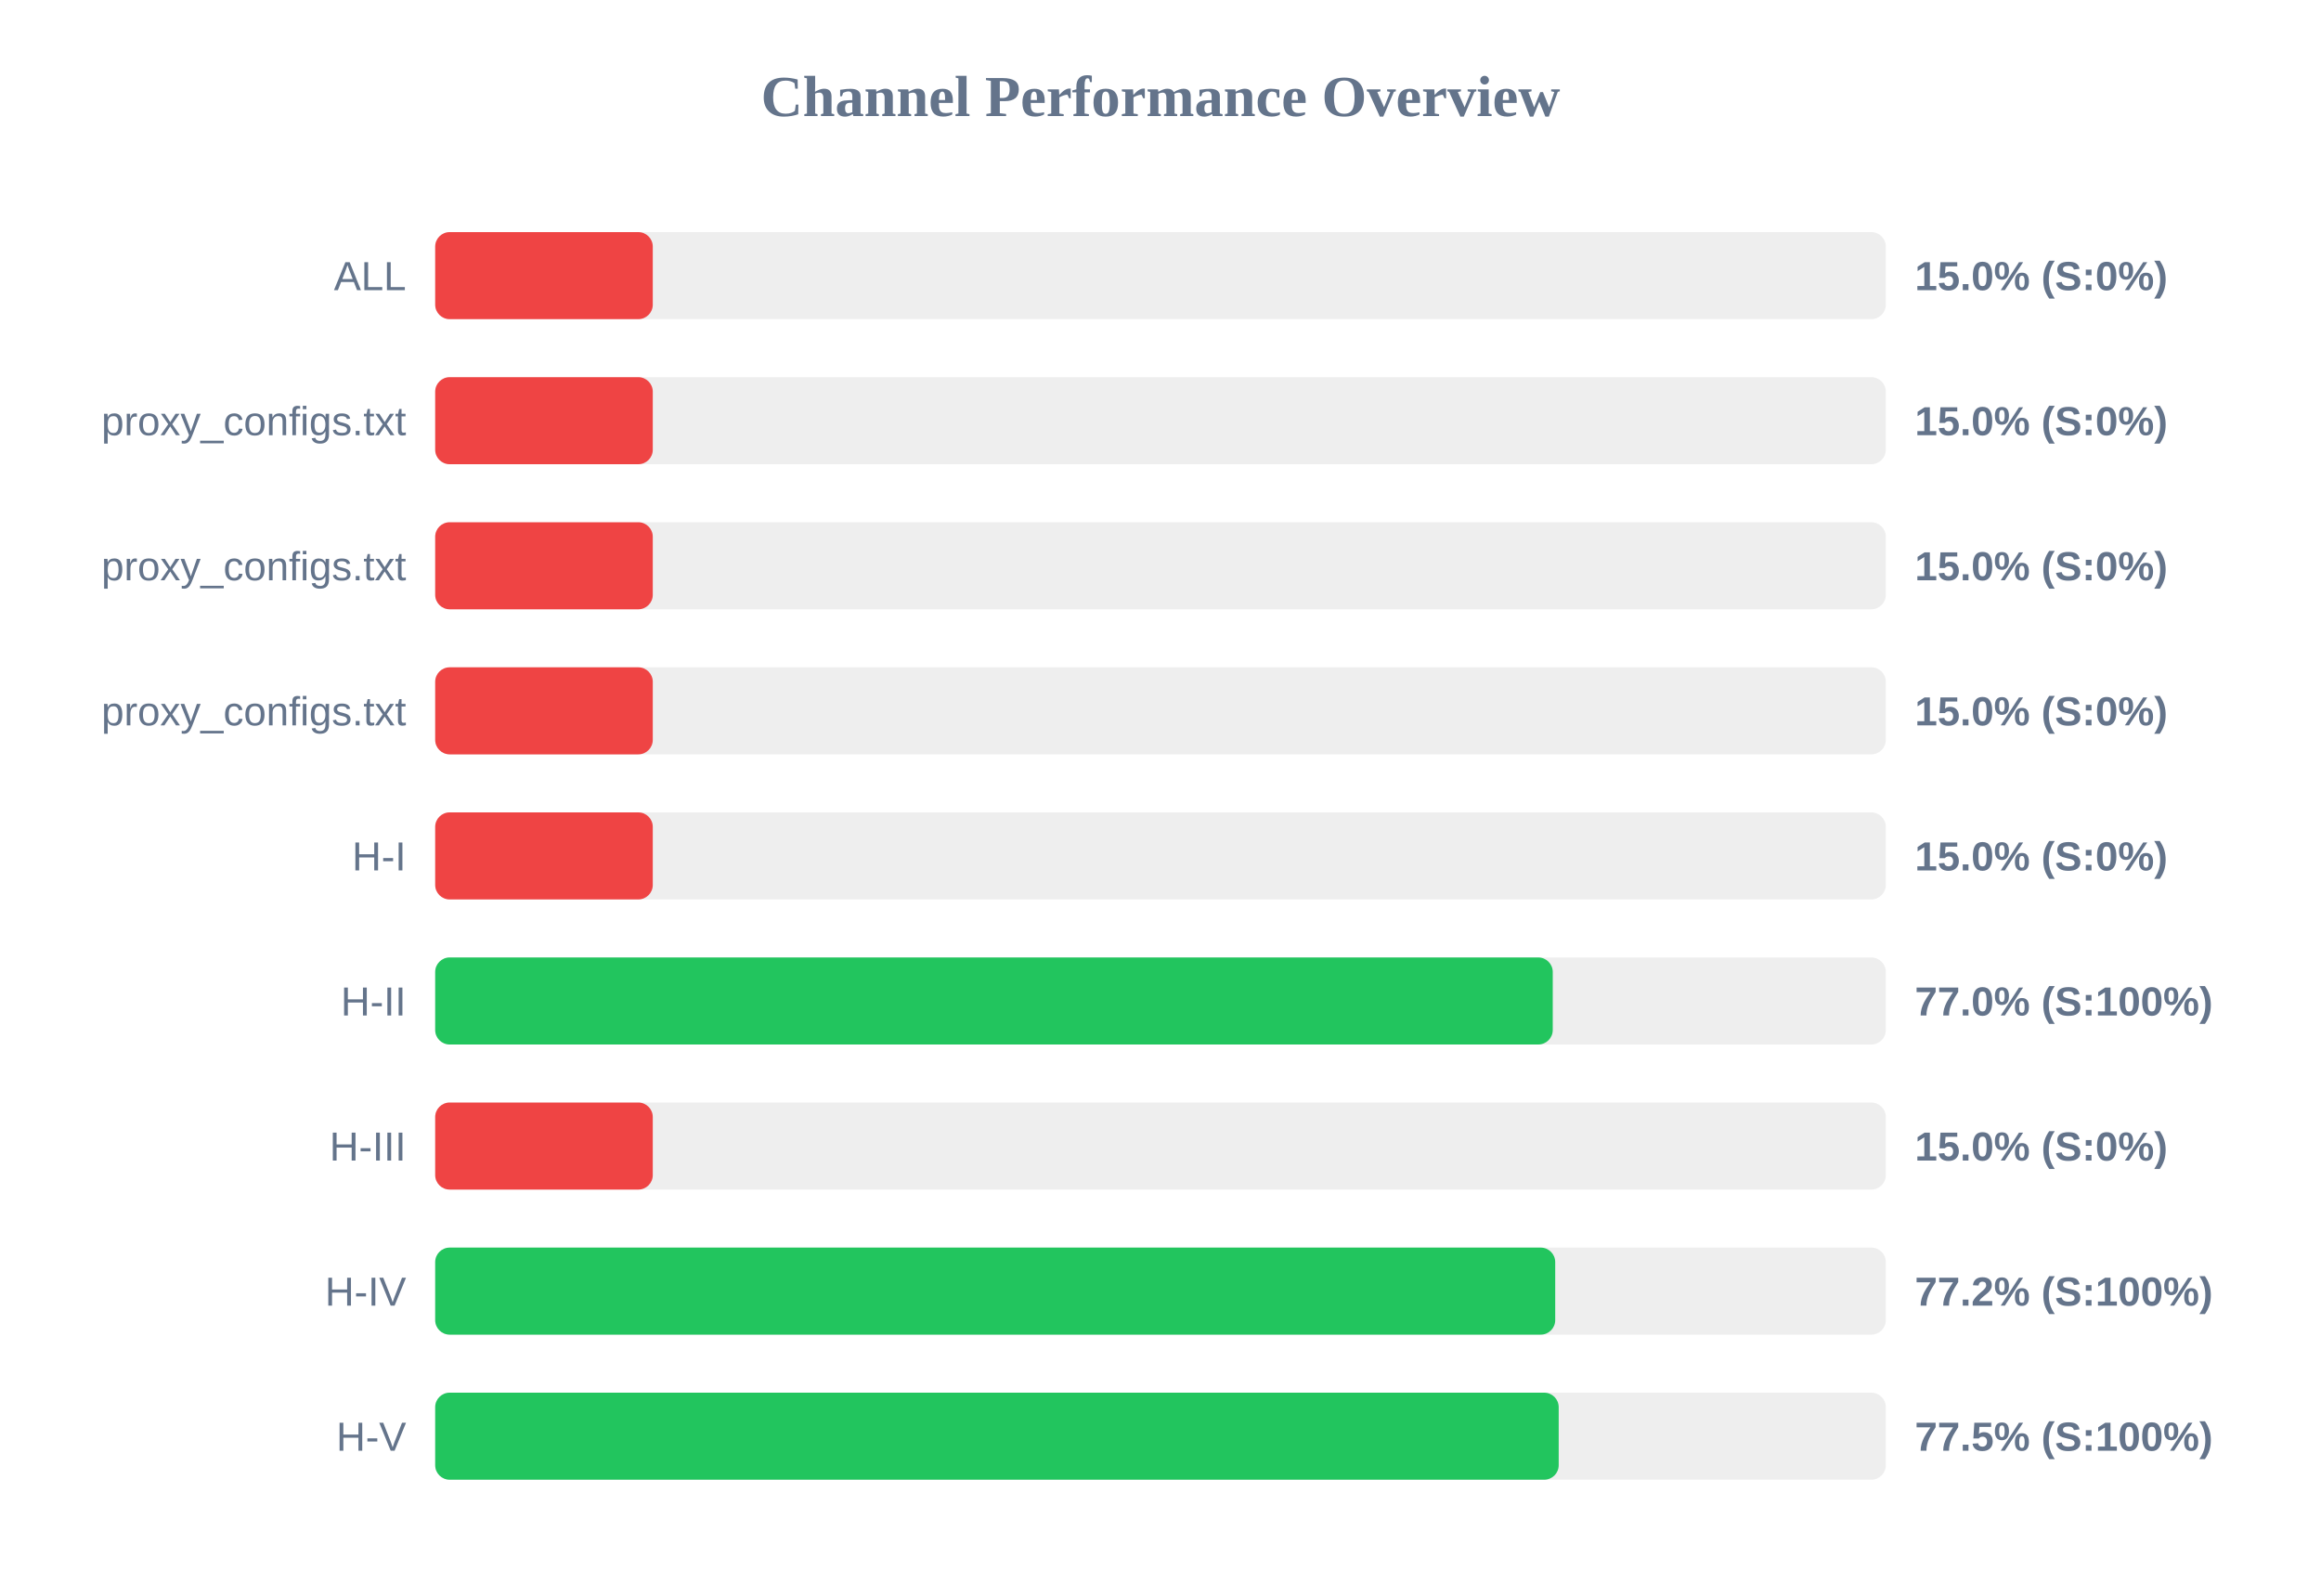
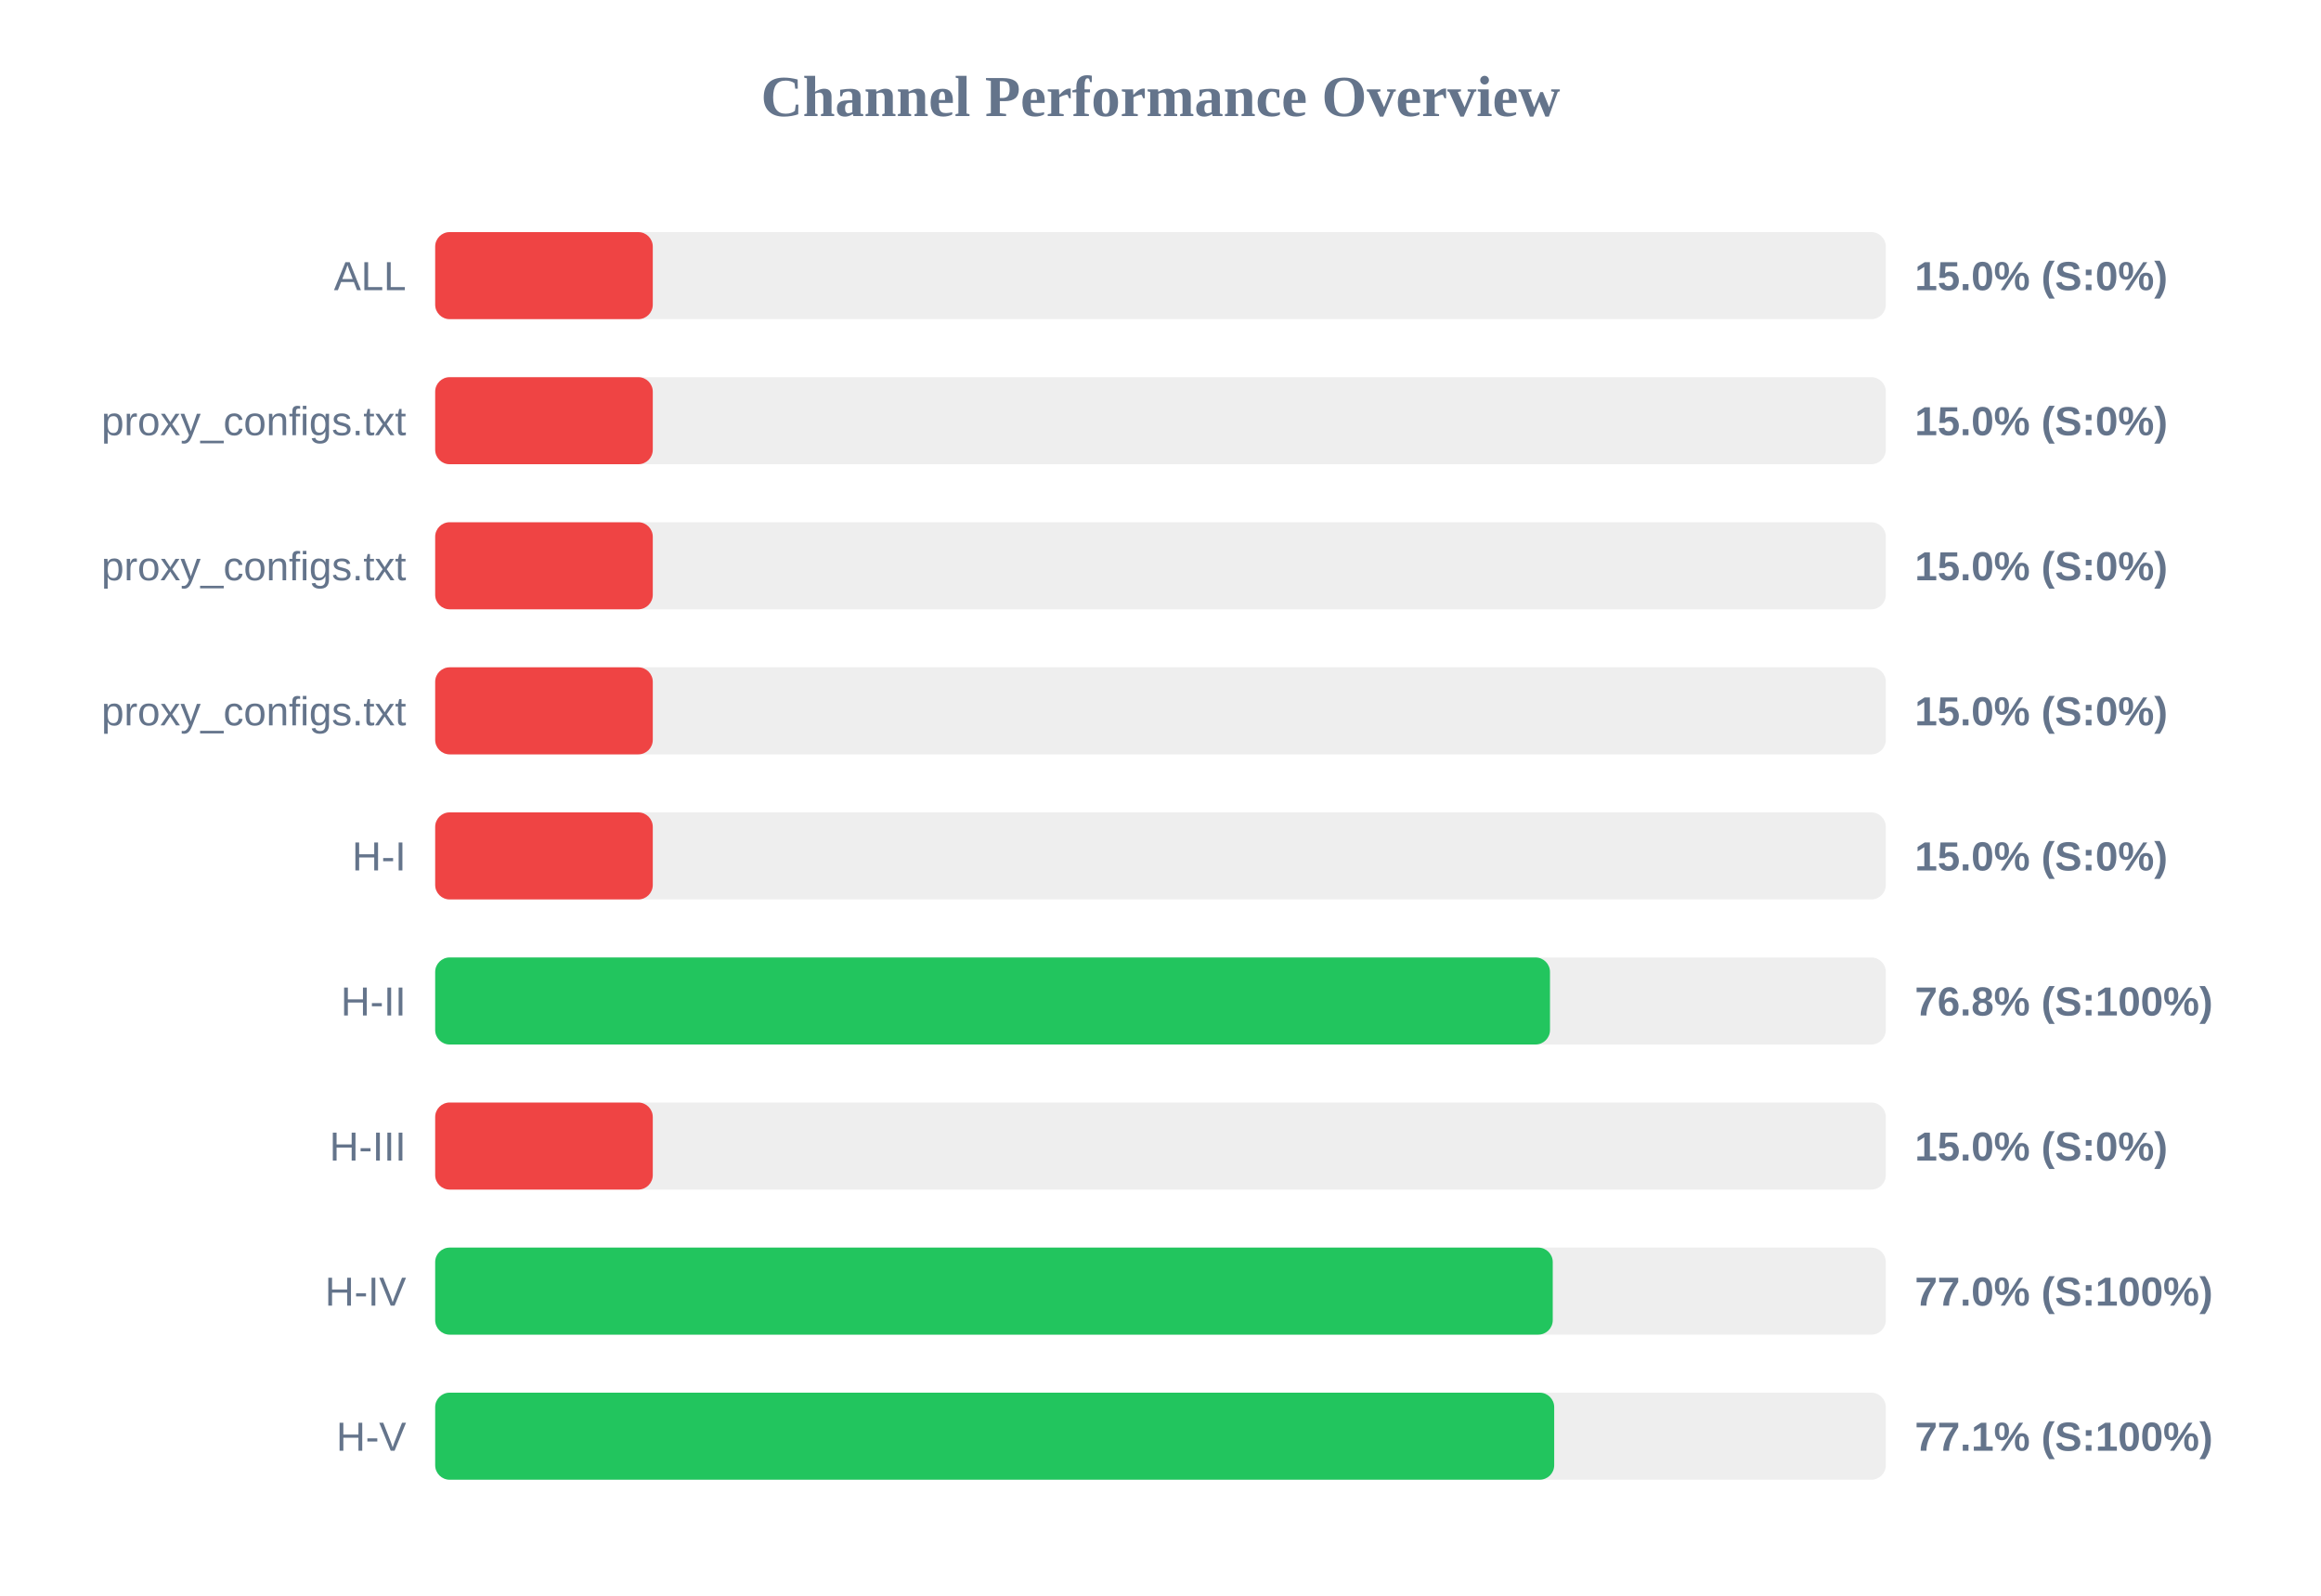
<svg xmlns="http://www.w3.org/2000/svg" width="800" height="550" version="1.1">
  <style>
        .row { font: 14px Arial; fill: #64748b; }
        .score { font: bold 14px Arial; fill: #64748b; }
    </style>
  <text x="400" y="40" text-anchor="middle" font-size="20px" font-weight="bold" fill="#64748b">Channel Performance Overview</text>
  <rect x="150" y="80" width="500" height="30" fill="#eee" rx="5" />
  <rect x="150" y="80" width="75.0" height="30" fill="#ef4444" rx="5" />
  <text x="140" y="100" text-anchor="end" class="row">ALL</text>
  <text x="660" y="100" text-anchor="start" class="score">15.0% (S:0%)</text>
  <rect x="150" y="130" width="500" height="30" fill="#eee" rx="5" />
  <rect x="150" y="130" width="75.0" height="30" fill="#ef4444" rx="5" />
  <text x="140" y="150" text-anchor="end" class="row">proxy_configs.txt</text>
  <text x="660" y="150" text-anchor="start" class="score">15.0% (S:0%)</text>
  <rect x="150" y="180" width="500" height="30" fill="#eee" rx="5" />
  <rect x="150" y="180" width="75.0" height="30" fill="#ef4444" rx="5" />
  <text x="140" y="200" text-anchor="end" class="row">proxy_configs.txt</text>
  <text x="660" y="200" text-anchor="start" class="score">15.0% (S:0%)</text>
  <rect x="150" y="230" width="500" height="30" fill="#eee" rx="5" />
  <rect x="150" y="230" width="75.0" height="30" fill="#ef4444" rx="5" />
  <text x="140" y="250" text-anchor="end" class="row">proxy_configs.txt</text>
  <text x="660" y="250" text-anchor="start" class="score">15.0% (S:0%)</text>
  <rect x="150" y="280" width="500" height="30" fill="#eee" rx="5" />
  <rect x="150" y="280" width="75.0" height="30" fill="#ef4444" rx="5" />
  <text x="140" y="300" text-anchor="end" class="row">H-I</text>
  <text x="660" y="300" text-anchor="start" class="score">15.0% (S:0%)</text>
  <rect x="150" y="330" width="500" height="30" fill="#eee" rx="5" />
-   <rect x="150" y="330" width="385.2" height="30" fill="#22c55e" rx="5" />
+   <rect x="150" y="330" width="384.25" height="30" fill="#22c55e" rx="5" />
  <text x="140" y="350" text-anchor="end" class="row">H-II</text>
-   <text x="660" y="350" text-anchor="start" class="score">77.0% (S:100%)</text>
+   <text x="660" y="350" text-anchor="start" class="score">76.8% (S:100%)</text>
  <rect x="150" y="380" width="500" height="30" fill="#eee" rx="5" />
  <rect x="150" y="380" width="75.0" height="30" fill="#ef4444" rx="5" />
  <text x="140" y="400" text-anchor="end" class="row">H-III</text>
  <text x="660" y="400" text-anchor="start" class="score">15.0% (S:0%)</text>
  <rect x="150" y="430" width="500" height="30" fill="#eee" rx="5" />
-   <rect x="150" y="430" width="386.05" height="30" fill="#22c55e" rx="5" />
+   <rect x="150" y="430" width="385.2" height="30" fill="#22c55e" rx="5" />
  <text x="140" y="450" text-anchor="end" class="row">H-IV</text>
-   <text x="660" y="450" text-anchor="start" class="score">77.2% (S:100%)</text>
+   <text x="660" y="450" text-anchor="start" class="score">77.0% (S:100%)</text>
  <rect x="150" y="480" width="500" height="30" fill="#eee" rx="5" />
-   <rect x="150" y="480" width="387.25" height="30" fill="#22c55e" rx="5" />
+   <rect x="150" y="480" width="385.7" height="30" fill="#22c55e" rx="5" />
  <text x="140" y="500" text-anchor="end" class="row">H-V</text>
-   <text x="660" y="500" text-anchor="start" class="score">77.5% (S:100%)</text>
+   <text x="660" y="500" text-anchor="start" class="score">77.1% (S:100%)</text>
</svg>
